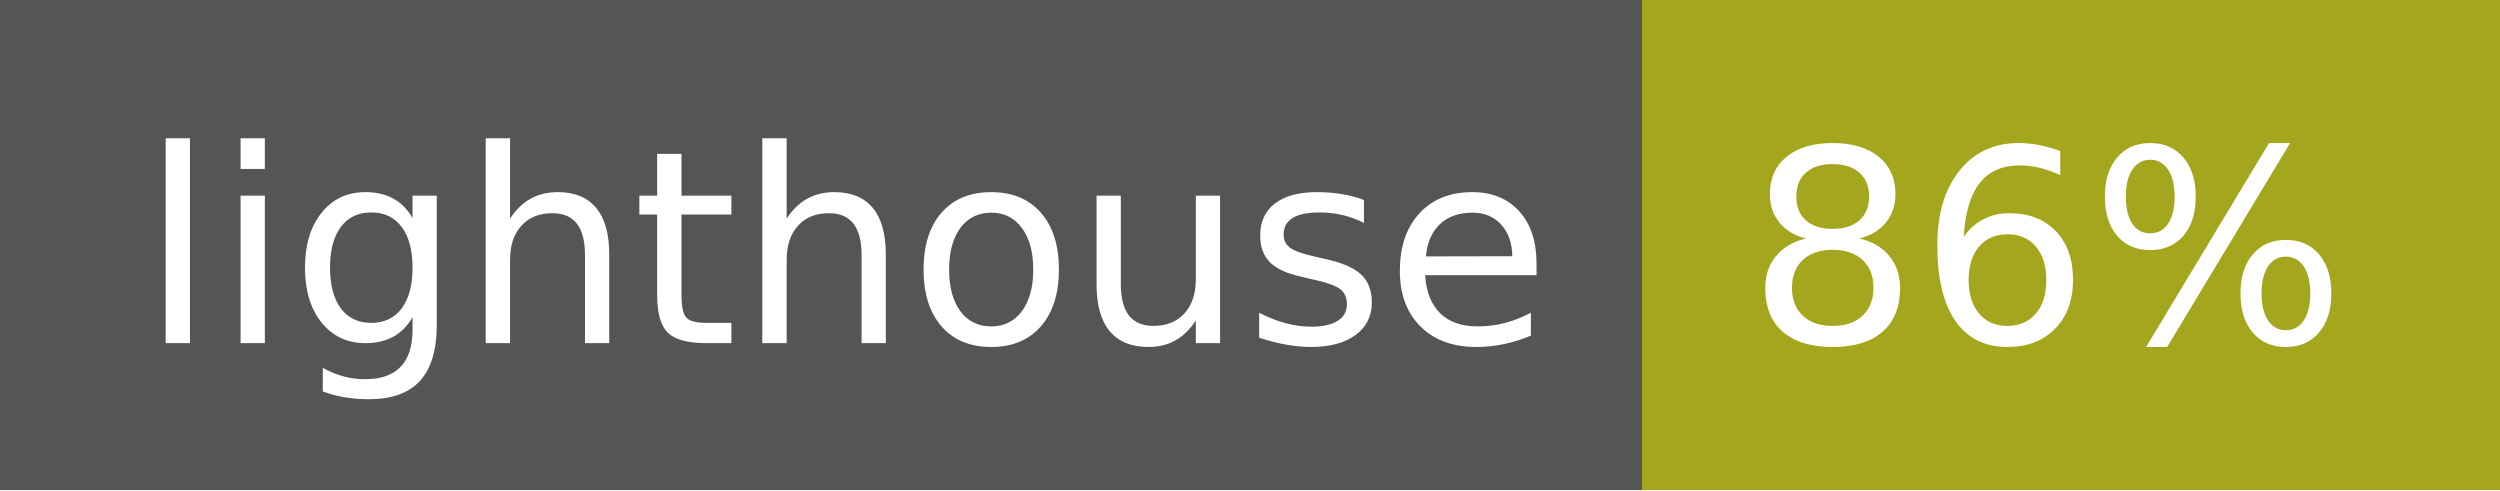
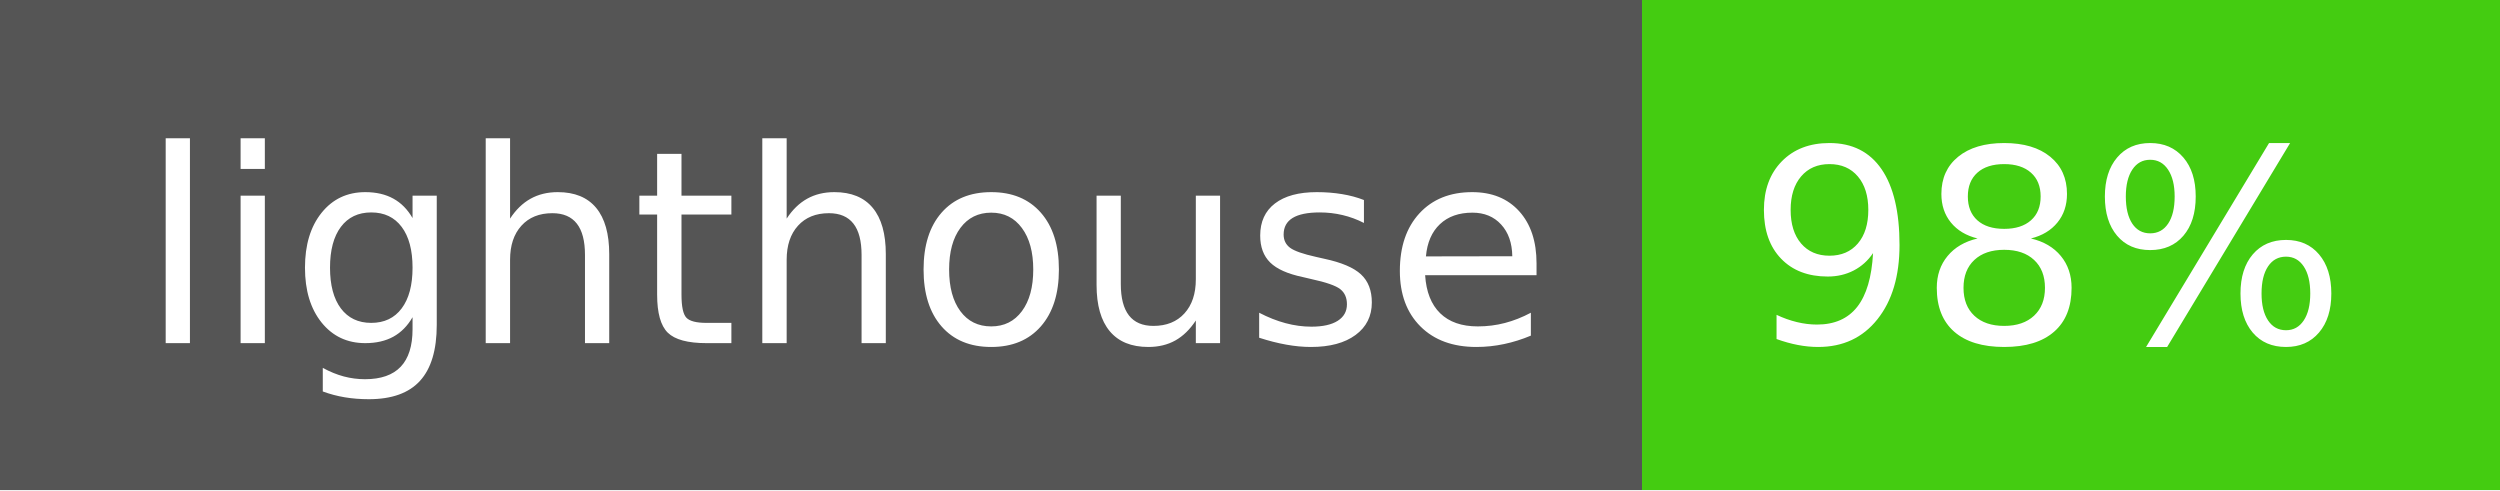
- <svg xmlns="http://www.w3.org/2000/svg" width="102" height="20" role="img" aria-label="lighthouse: 86%">
+ <svg xmlns="http://www.w3.org/2000/svg" width="102" height="20" role="img" aria-label="lighthouse: 98%">
  <g shape-rendering="crispEdges">
    <rect width="67" height="20" fill="#555" />
-     <rect x="67" width="35" height="20" fill="#a4a61d" />
+     <rect x="67" width="35" height="20" fill="#4c1" />
  </g>
  <g fill="#fff" text-anchor="middle" font-family="Verdana,Geneva,DejaVu Sans,sans-serif" text-rendering="geometricPrecision" font-size="110">
    <text x="345" y="140" transform="scale(.1)" fill="#fff" textLength="570">lighthouse</text>
-     <text x="835" y="140" transform="scale(.1)" fill="#fff" textLength="250">86%</text>
+     <text x="835" y="140" transform="scale(.1)" fill="#fff" textLength="250">98%</text>
  </g>
</svg>
